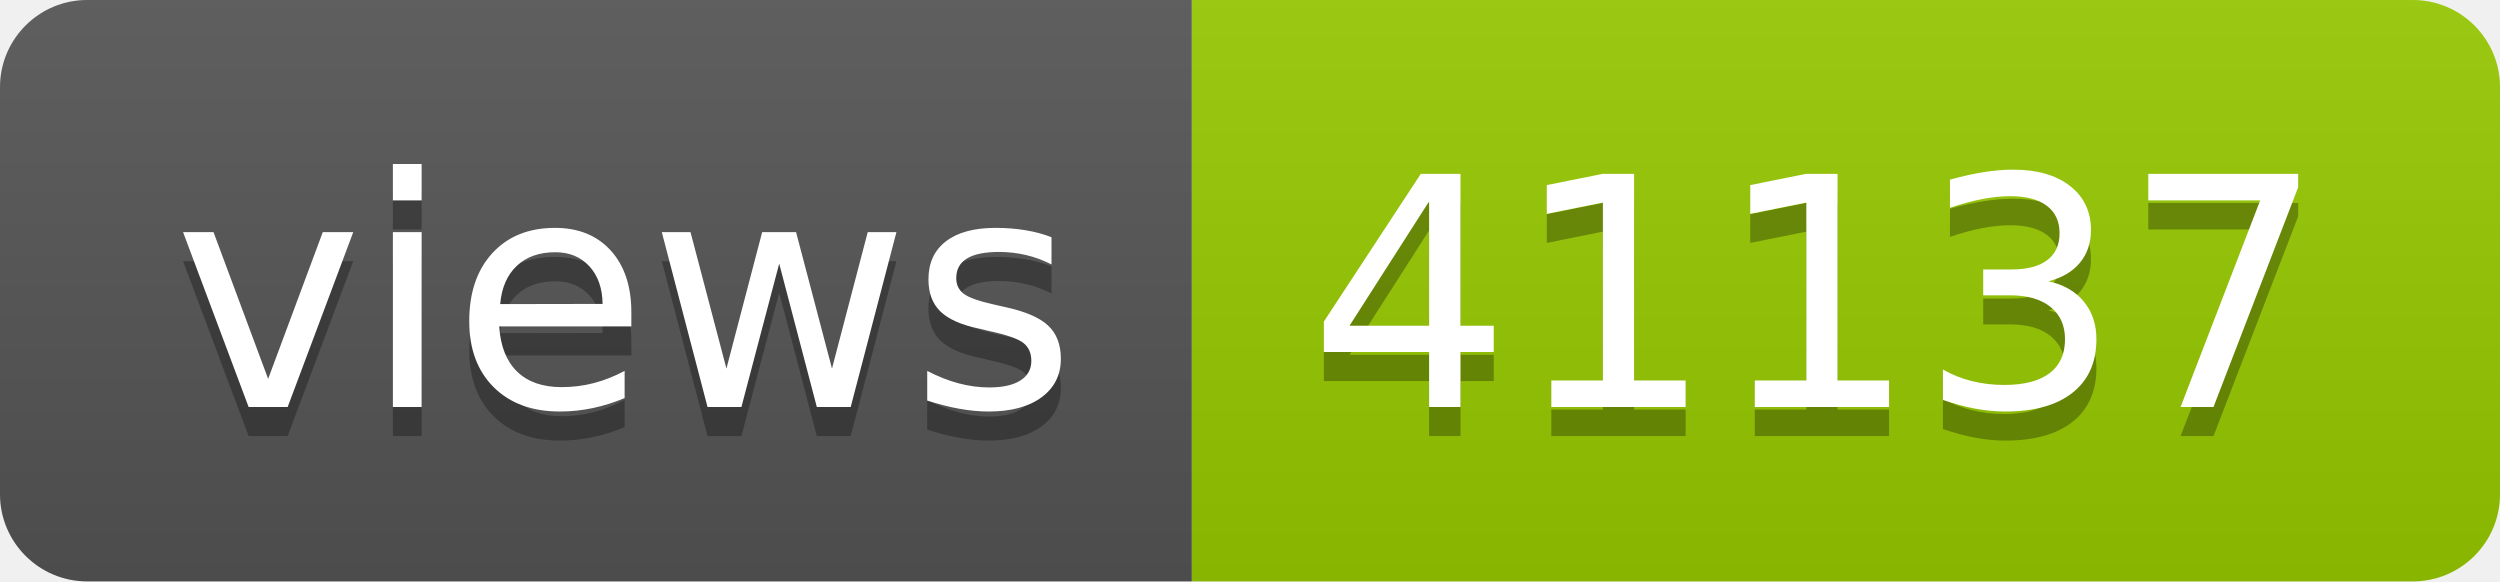
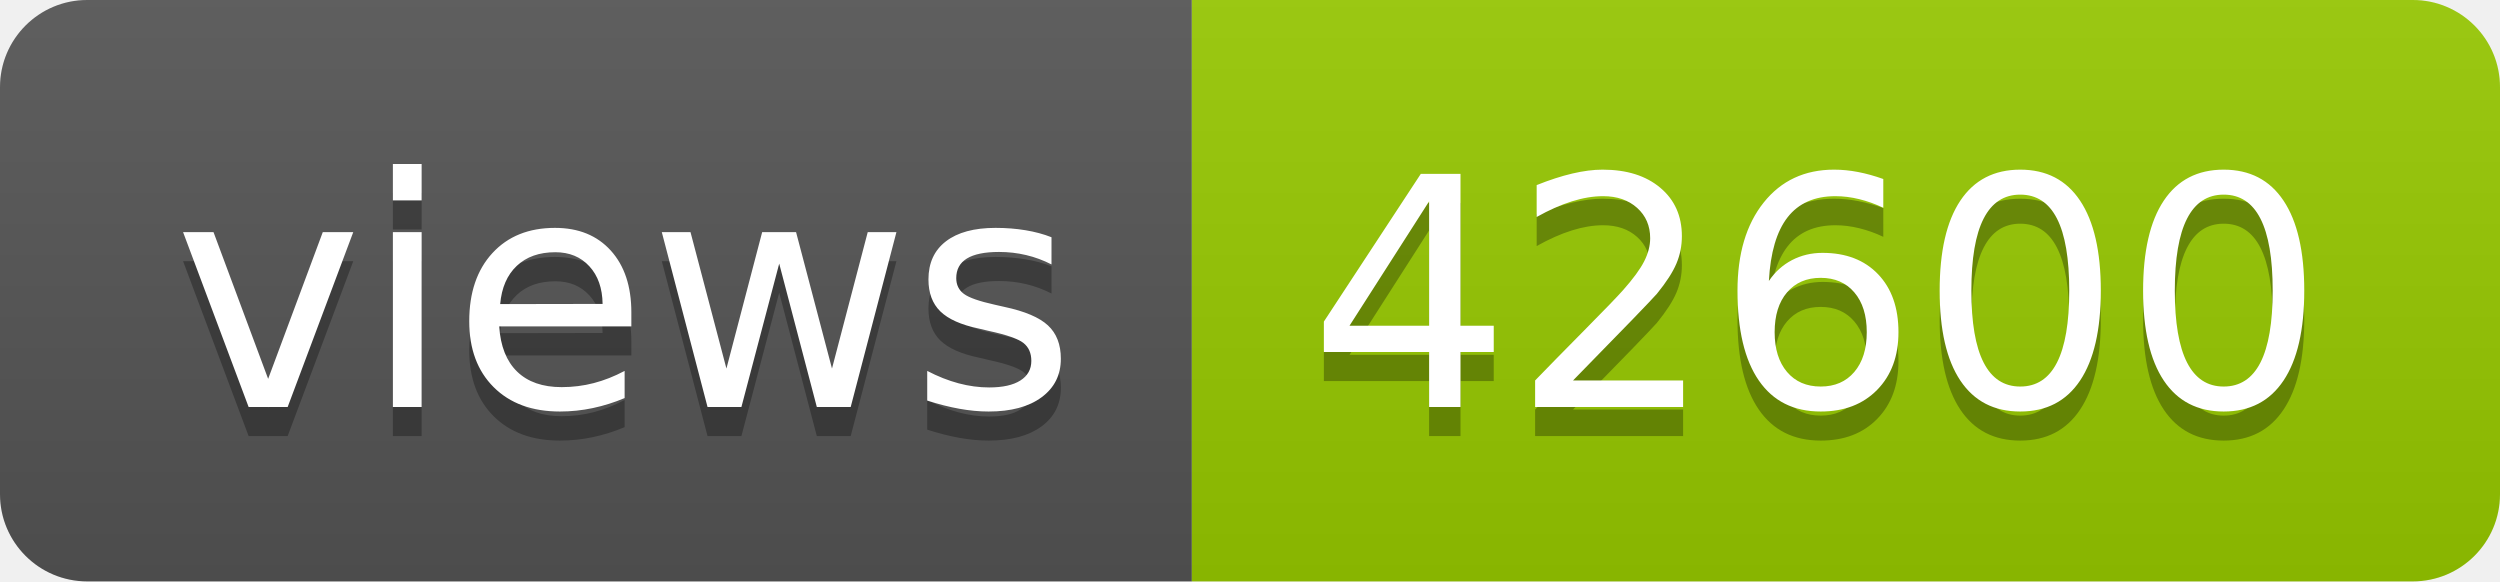
- <svg xmlns="http://www.w3.org/2000/svg" width="86" height="20" role="img" aria-label="views: 41137">
+ <svg xmlns="http://www.w3.org/2000/svg" width="86" height="20" role="img" aria-label="views: 42600">
  <linearGradient id="s" x2="0" y2="100%">
    <stop offset="0" stop-color="#bbb" stop-opacity=".1" />
    <stop offset="1" stop-opacity=".1" />
  </linearGradient>
  <clipPath id="r">
    <rect width="86" height="20" rx="3" fill="#fff" />
  </clipPath>
  <g clip-path="url(#r)">
    <rect width="41" height="20" fill="#555" />
    <rect x="41" width="45" height="20" fill="#97ca00" />
    <rect width="86" height="20" fill="url(#s)" />
  </g>
  <g fill="#fff" text-anchor="middle" font-family="Verdana,Geneva,DejaVu Sans,sans-serif" text-rendering="geometricPrecision" font-size="110">
    <text aria-hidden="true" x="215" y="150" fill="#010101" fill-opacity=".3" transform="scale(.1)" textLength="310">views</text>
    <text x="215" y="140" transform="scale(.1)" fill="#fff" textLength="310">views</text>
-     <text aria-hidden="true" x="625" y="150" fill="#010101" fill-opacity=".3" transform="scale(.1)" textLength="350">41137</text>
-     <text x="625" y="140" transform="scale(.1)" fill="#fff" textLength="350">41137</text>
+     <text aria-hidden="true" x="625" y="150" fill="#010101" fill-opacity=".3" transform="scale(.1)" textLength="350">42600</text>
+     <text x="625" y="140" transform="scale(.1)" fill="#fff" textLength="350">42600</text>
  </g>
</svg>
